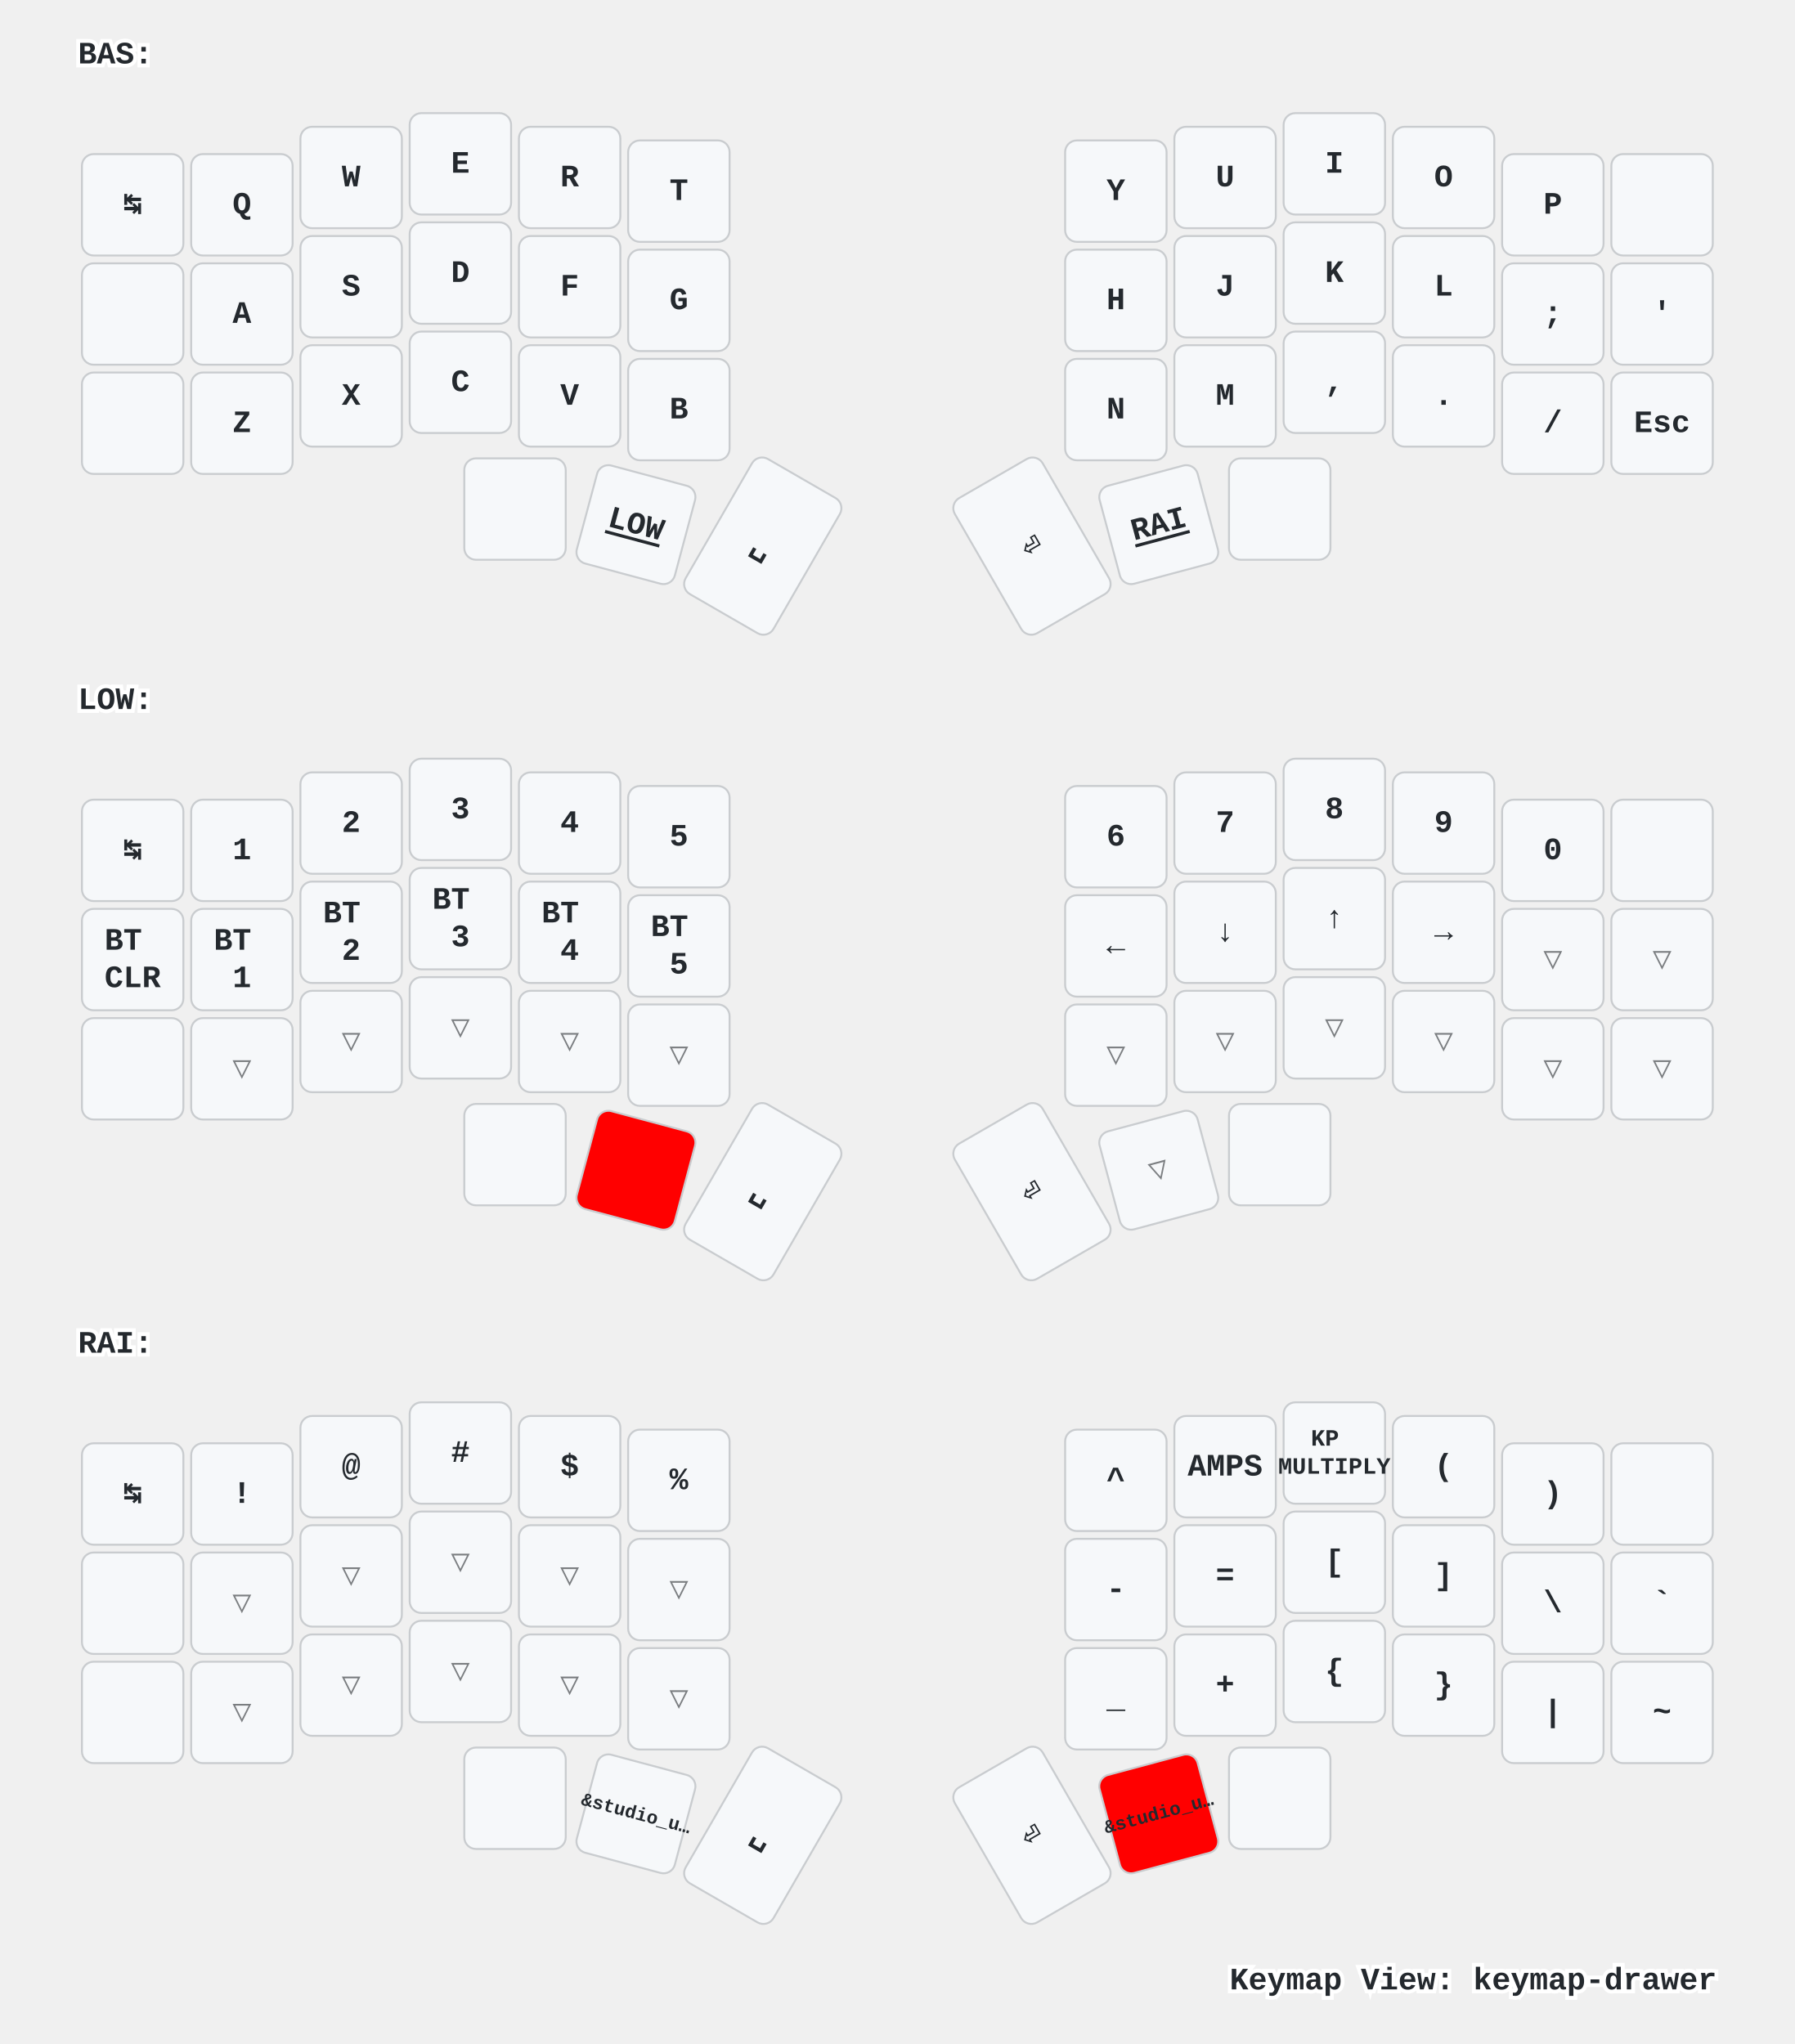
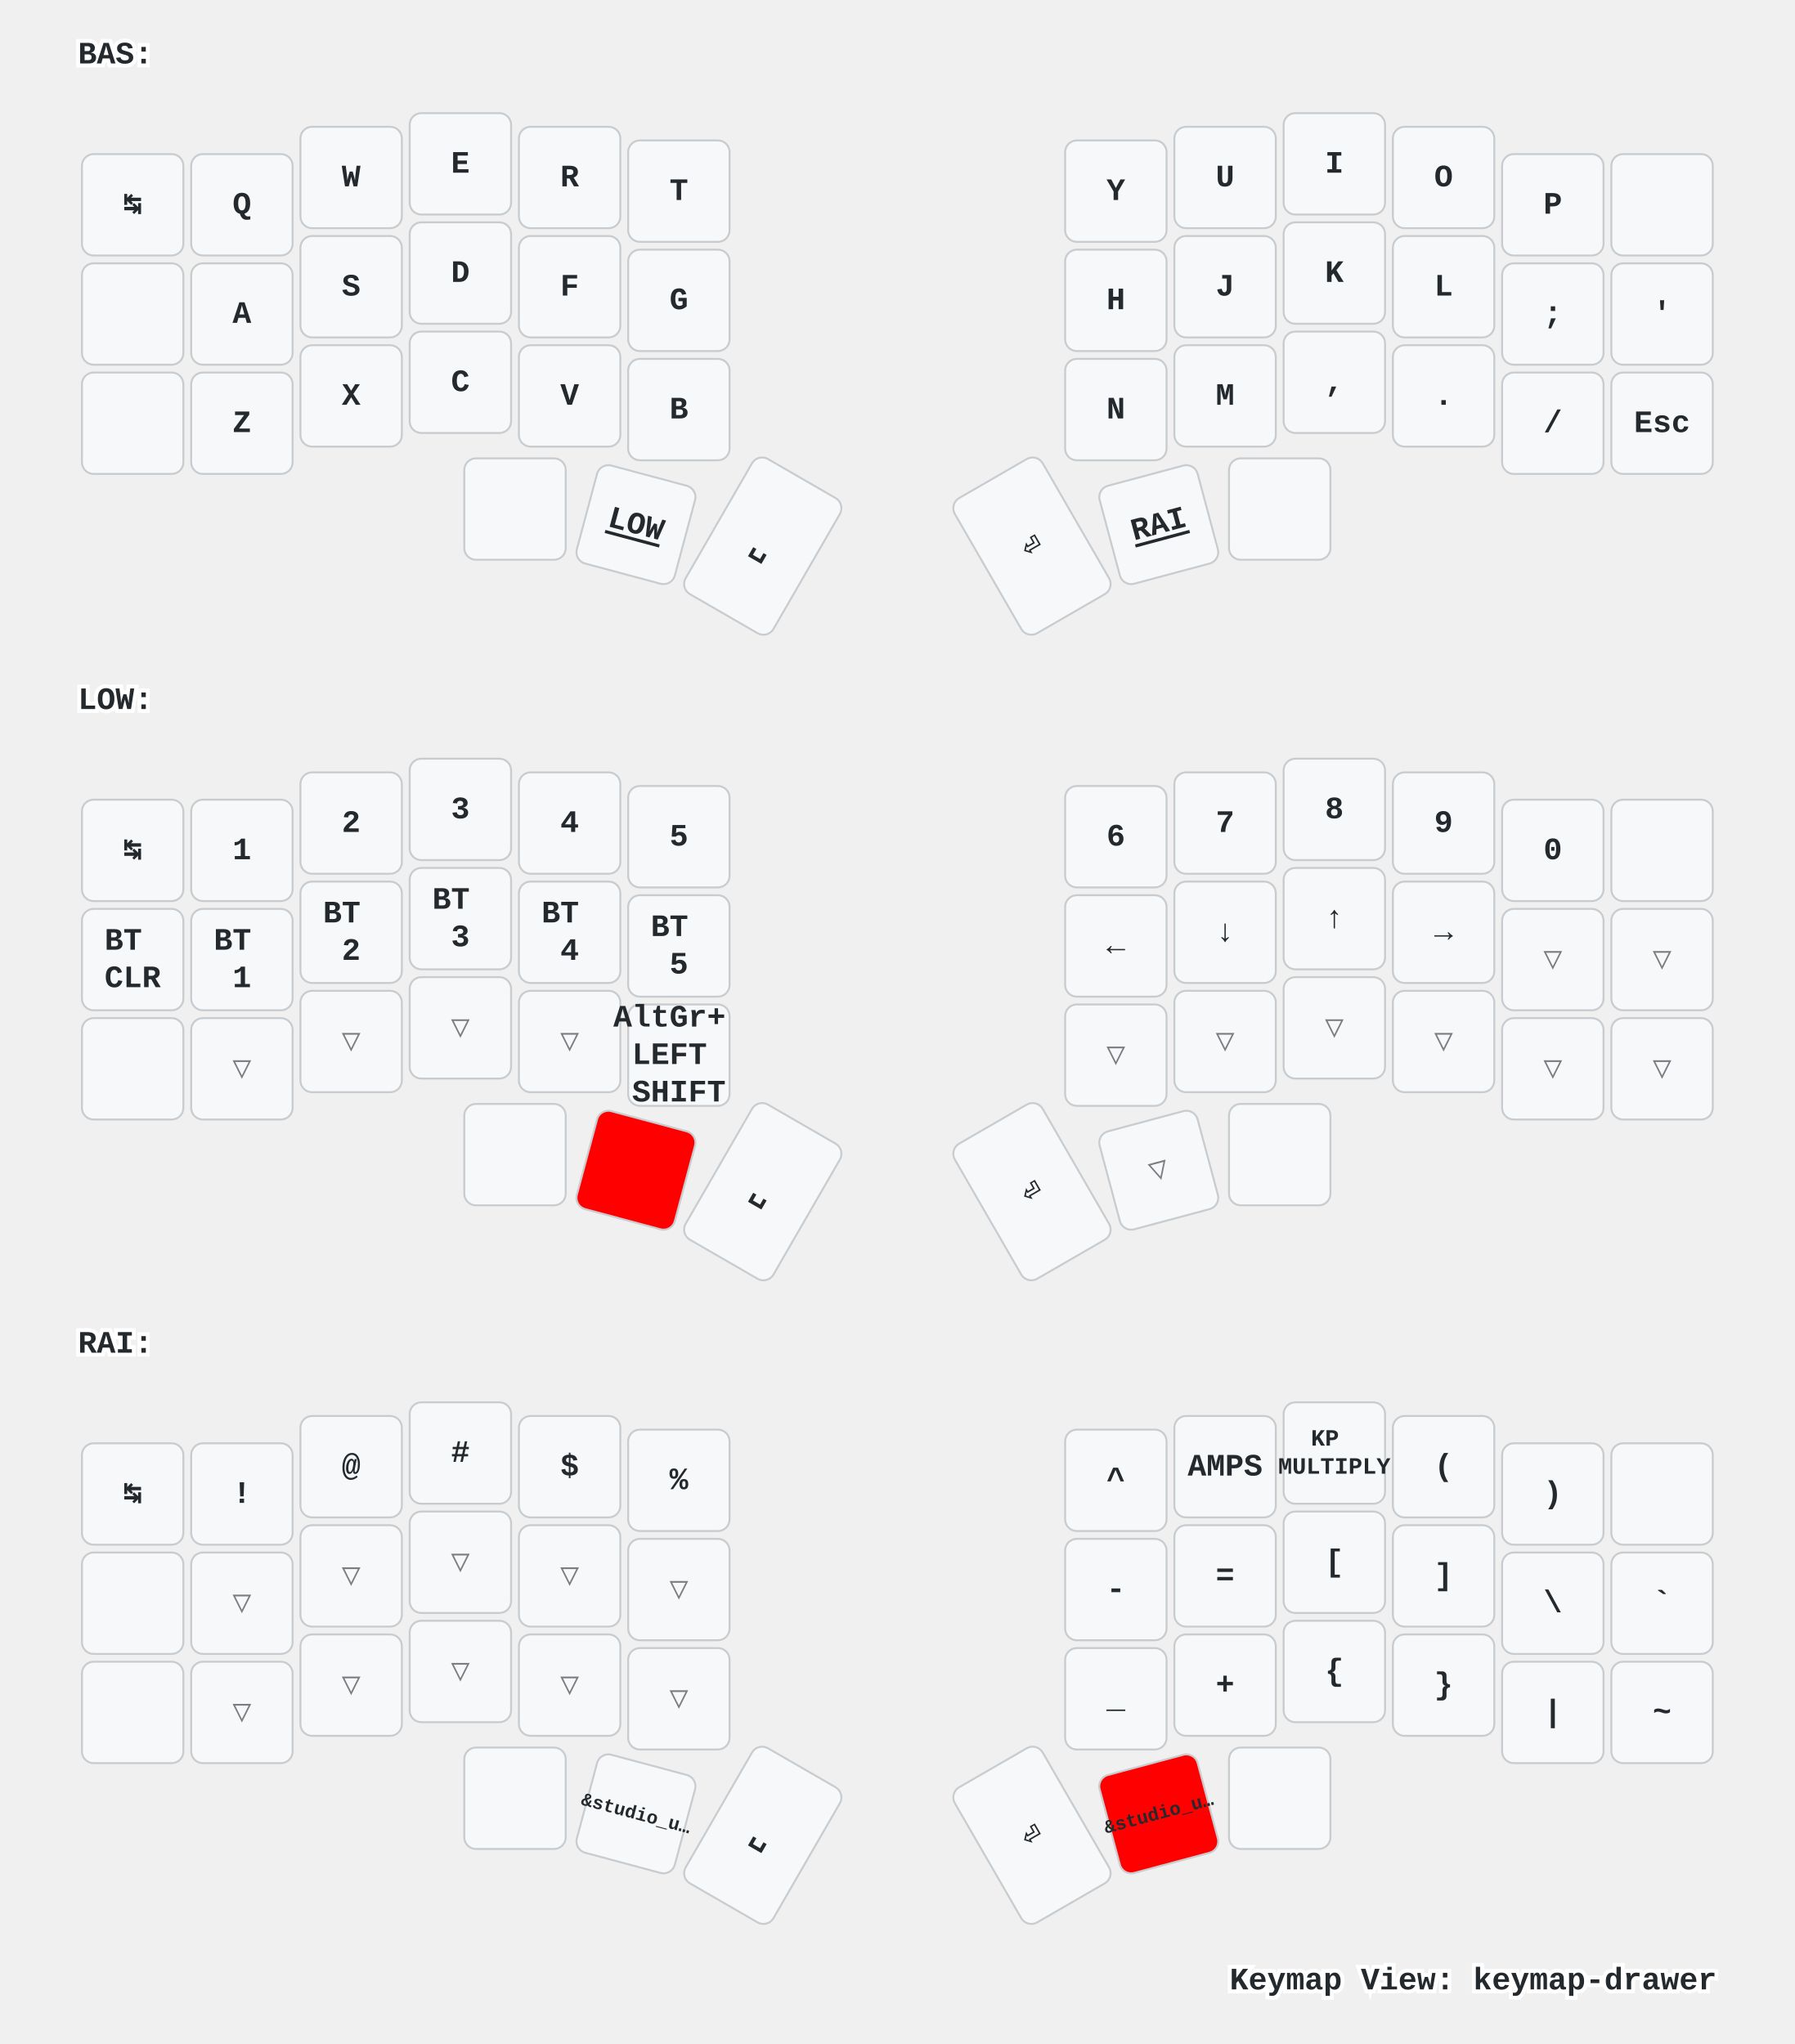
<svg xmlns="http://www.w3.org/2000/svg" xmlns:xlink="http://www.w3.org/1999/xlink" width="920" height="1048" viewBox="0 0 920 1048" class="keymap">
  <defs>/* start glyphs */
<svg id="mdi:apple-keyboard-command">
      <svg id="mdi-apple-keyboard-command" viewBox="0 0 24 24">
        <path d="M6,2A4,4 0 0,1 10,6V8H14V6A4,4 0 0,1 18,2A4,4 0 0,1 22,6A4,4 0 0,1 18,10H16V14H18A4,4 0 0,1 22,18A4,4 0 0,1 18,22A4,4 0 0,1 14,18V16H10V18A4,4 0 0,1 6,22A4,4 0 0,1 2,18A4,4 0 0,1 6,14H8V10H6A4,4 0 0,1 2,6A4,4 0 0,1 6,2M16,18A2,2 0 0,0 18,20A2,2 0 0,0 20,18A2,2 0 0,0 18,16H16V18M14,10H10V14H14V10M6,16A2,2 0 0,0 4,18A2,2 0 0,0 6,20A2,2 0 0,0 8,18V16H6M8,6A2,2 0 0,0 6,4A2,2 0 0,0 4,6A2,2 0 0,0 6,8H8V6M18,8A2,2 0 0,0 20,6A2,2 0 0,0 18,4A2,2 0 0,0 16,6V8H18Z" />
      </svg>
    </svg>
    <svg id="mdi:apple-keyboard-control">
      <svg id="mdi-apple-keyboard-control" viewBox="0 0 24 24">
        <path d="M19.78,11.78L18.36,13.19L12,6.83L5.64,13.19L4.22,11.78L12,4L19.78,11.78Z" />
      </svg>
    </svg>
    <svg id="mdi:apple-keyboard-option">
      <svg id="mdi-apple-keyboard-option" viewBox="0 0 24 24">
        <path d="M3,4H9.11L16.15,18H21V20H14.88L7.84,6H3V4M14,4H21V6H14V4Z" />
      </svg>
    </svg>
    <svg id="mdi:apple-keyboard-shift">
      <svg id="mdi-apple-keyboard-shift" viewBox="0 0 24 24">
        <path d="M15,18V12H17.17L12,6.83L6.83,12H9V18H15M12,4L22,14H17V20H7V14H2L12,4Z" />
      </svg>
    </svg>
    <svg id="mdi:backspace-outline">
      <svg id="mdi-backspace-outline" viewBox="0 0 24 24">
        <path d="M19,15.59L17.59,17L14,13.41L10.41,17L9,15.59L12.59,12L9,8.41L10.41,7L14,10.59L17.59,7L19,8.41L15.41,12L19,15.59M22,3A2,2 0 0,1 24,5V19A2,2 0 0,1 22,21H7C6.31,21 5.77,20.64 5.41,20.11L0,12L5.41,3.88C5.77,3.35 6.31,3 7,3H22M22,5H7L2.28,12L7,19H22V5Z" />
      </svg>
    </svg>
  </defs>/* end glyphs */
<style>/* inherit to force styles through use tags */
svg path {
    fill: inherit;
}

/* font and background color specifications */
svg.keymap {
    font-family: SFMono-Regular,Consolas,Liberation Mono,Menlo,monospace;
    font-size: 14px;
    font-kerning: normal;
    text-rendering: optimizeLegibility;
    fill: #24292e;
}

/* default key styling */
rect.key {
    fill: #f6f8fa;
}

rect.key, rect.combo {
    stroke: #c9cccf;
    stroke-width: 1;
}

/* default key side styling, only used is draw_key_sides is set */
rect.side {
    filter: brightness(90%);
}

/* color accent for combo boxes */
rect.combo, rect.combo-separate {
    fill: #cdf;
}

/* color accent for held keys */
rect.held, rect.combo.held {
    fill: #fdd;
}

/* color accent for ghost (optional) keys */
rect.ghost, rect.combo.ghost {
    stroke-dasharray: 4, 4;
    stroke-width: 2;
}

text {
    text-anchor: middle;
    dominant-baseline: middle;
}

/* styling for layer labels */
text.label {
    font-weight: bold;
    text-anchor: start;
    stroke: white;
    stroke-width: 4;
    paint-order: stroke;
}

/* styling for optional footer */
text.footer {
    text-anchor: end;
    dominant-baseline: auto;
    stroke: white;
    stroke-width: 4;
    paint-order: stroke;
}

/* styling for combo tap, and key non-tap label text */
text.combo, text.hold, text.shifted, text.left, text.right {
    font-size: 11px;
}

text.hold {
    text-anchor: middle;
    dominant-baseline: auto;
}

text.shifted {
    text-anchor: middle;
    dominant-baseline: hanging;
}

text.left {
    text-anchor: start;
}

text.right {
    text-anchor: end;
}

text.layer-activator {
    text-decoration: underline;
}

/* styling for hold/shifted label text in combo box */
text.combo.hold, text.combo.shifted, text.combo.left, text.combo.right {
    font-size: 8px;
}

/* lighter symbol for transparent keys */
text.trans {
    fill: #7b7e81;
}

/* styling for combo dendrons */
path.combo {
    stroke-width: 1;
    stroke: gray;
    fill: none;
}

/* Start Tabler Icons Cleanup */
/* cannot use height/width with glyphs */
.icon-tabler &gt; path {
    fill: inherit;
    stroke: inherit;
    stroke-width: 2;
}
/* hide tabler's default box */
.icon-tabler &gt; path[stroke="none"][fill="none"] {
    visibility: hidden;
}
/* End Tabler Icons Cleanup */

/* For default sytles, see https://github.com/caksoylar/keymap-drawer/blob/main/keymap_drawer/config.py#L85 */

svg.keymap {
  font-family: Ubuntu Mono, Inconsolata, Consolas, Liberation Mono, Menlo, monospace;
  font-size: 16px;
  font-weight: bold;
  text-rendering: optimizeLegibility;
}

/* Color accent for held keys
red = #f00
green = #0f0
blue = #00f
yellow = #ff0
cyan = #0ff
magenta = #f0f
white = #fff
black = #000
grey = #888
light grey = #ccc
#ffc
*/
rect.held, rect.combo.held {
    fill: #f00;
}

/* Technique borrowed and extended from https://github.com/englmaxi/zmk-config/blob/master/keymap-drawer/config.yaml */
.sym_sub_text.tap {
  translate: -5px 2px;
  font-size: 20px;
}
.sym_sub_text.shifted {
  translate: 10px 13px;
  font-size: 10px;
  opacity: 1.0;
}
.combo.sym_sub_text.tap {
  translate: -1px 1px;
}
.combo.sym_sub_text.shifted {
  translate: 7px 5px;
  font-size: 10px;
  opacity: 1.0;
}

/* Toggle */
.toggle.shifted {
  translate: -10px 12px;
}

.toggle.hold {
  translate: 13px -23px;
}

/* Variant for tap-dances */
.tap_dance.tap {
  translate: -7px 0px;
  font-size: 12px;
}
.tap_dance.shifted {
  translate: 7px 17px;
  font-size: 12px;
  opacity: 1.0;
}

/* Variant for symbol next to symbol */
.sym_by_sym.tap {
  translate: -6px 0px;
}
.sym_by_sym.shifted {
  translate: 10px 12px;
  opacity: 1.0;
}

.combo.sym_by_sym.tap {
  translate: -35px 0px;
}
.combo.sym_by_sym.shifted {
  translate: 35px 20px;
  opacity: 1.0;
}

.combo.sym_by_sym.hold {
  visibility: hidden;
}

/* hide hold box for combo sym_by_sym */
.combo.sym_by_sym.hold &gt; path[stroke="none"][fill="none"] {
  visibility: hidden;
}
</style>
  <g transform="translate(40, 0)" class="layer-BAS">
    <text x="0" y="28" class="label" id="BAS">BAS:</text>
    <g transform="translate(0, 56)">
      <g transform="translate(28, 49)" class="key keypos-0">
        <rect rx="6" ry="6" x="-26" y="-26" width="52" height="52" class="key" />
        <text x="0" y="0" class="key tap">↹</text>
      </g>
      <g transform="translate(84, 49)" class="key keypos-1">
        <rect rx="6" ry="6" x="-26" y="-26" width="52" height="52" class="key" />
        <text x="0" y="0" class="key tap">Q</text>
      </g>
      <g transform="translate(140, 35)" class="key keypos-2">
        <rect rx="6" ry="6" x="-26" y="-26" width="52" height="52" class="key" />
        <text x="0" y="0" class="key tap">W</text>
      </g>
      <g transform="translate(196, 28)" class="key keypos-3">
        <rect rx="6" ry="6" x="-26" y="-26" width="52" height="52" class="key" />
        <text x="0" y="0" class="key tap">E</text>
      </g>
      <g transform="translate(252, 35)" class="key keypos-4">
        <rect rx="6" ry="6" x="-26" y="-26" width="52" height="52" class="key" />
        <text x="0" y="0" class="key tap">R</text>
      </g>
      <g transform="translate(308, 42)" class="key keypos-5">
        <rect rx="6" ry="6" x="-26" y="-26" width="52" height="52" class="key" />
        <text x="0" y="0" class="key tap">T</text>
      </g>
      <g transform="translate(532, 42)" class="key keypos-6">
        <rect rx="6" ry="6" x="-26" y="-26" width="52" height="52" class="key" />
        <text x="0" y="0" class="key tap">Y</text>
      </g>
      <g transform="translate(588, 35)" class="key keypos-7">
        <rect rx="6" ry="6" x="-26" y="-26" width="52" height="52" class="key" />
        <text x="0" y="0" class="key tap">U</text>
      </g>
      <g transform="translate(644, 28)" class="key keypos-8">
        <rect rx="6" ry="6" x="-26" y="-26" width="52" height="52" class="key" />
        <text x="0" y="0" class="key tap">I</text>
      </g>
      <g transform="translate(700, 35)" class="key keypos-9">
        <rect rx="6" ry="6" x="-26" y="-26" width="52" height="52" class="key" />
        <text x="0" y="0" class="key tap">O</text>
      </g>
      <g transform="translate(756, 49)" class="key keypos-10">
        <rect rx="6" ry="6" x="-26" y="-26" width="52" height="52" class="key" />
        <text x="0" y="0" class="key tap">P</text>
      </g>
      <g transform="translate(812, 49)" class="key keypos-11">
        <rect rx="6" ry="6" x="-26" y="-26" width="52" height="52" class="key" />
        <use href="#mdi:backspace-outline" xlink:href="#mdi:backspace-outline" x="-9" y="-9" height="18" width="18.0" class="key tap glyph mdi:backspace-outline" />
      </g>
      <g transform="translate(28, 105)" class="key keypos-12">
        <rect rx="6" ry="6" x="-26" y="-26" width="52" height="52" class="key" />
        <use href="#mdi:apple-keyboard-control" xlink:href="#mdi:apple-keyboard-control" x="-9" y="-9" height="18" width="18.0" class="key tap glyph mdi:apple-keyboard-control" />
      </g>
      <g transform="translate(84, 105)" class="key keypos-13">
        <rect rx="6" ry="6" x="-26" y="-26" width="52" height="52" class="key" />
        <text x="0" y="0" class="key tap">A</text>
      </g>
      <g transform="translate(140, 91)" class="key keypos-14">
        <rect rx="6" ry="6" x="-26" y="-26" width="52" height="52" class="key" />
        <text x="0" y="0" class="key tap">S</text>
      </g>
      <g transform="translate(196, 84)" class="key keypos-15">
        <rect rx="6" ry="6" x="-26" y="-26" width="52" height="52" class="key" />
        <text x="0" y="0" class="key tap">D</text>
      </g>
      <g transform="translate(252, 91)" class="key keypos-16">
        <rect rx="6" ry="6" x="-26" y="-26" width="52" height="52" class="key" />
        <text x="0" y="0" class="key tap">F</text>
      </g>
      <g transform="translate(308, 98)" class="key keypos-17">
        <rect rx="6" ry="6" x="-26" y="-26" width="52" height="52" class="key" />
        <text x="0" y="0" class="key tap">G</text>
      </g>
      <g transform="translate(532, 98)" class="key keypos-18">
        <rect rx="6" ry="6" x="-26" y="-26" width="52" height="52" class="key" />
        <text x="0" y="0" class="key tap">H</text>
      </g>
      <g transform="translate(588, 91)" class="key keypos-19">
        <rect rx="6" ry="6" x="-26" y="-26" width="52" height="52" class="key" />
        <text x="0" y="0" class="key tap">J</text>
      </g>
      <g transform="translate(644, 84)" class="key keypos-20">
        <rect rx="6" ry="6" x="-26" y="-26" width="52" height="52" class="key" />
        <text x="0" y="0" class="key tap">K</text>
      </g>
      <g transform="translate(700, 91)" class="key keypos-21">
        <rect rx="6" ry="6" x="-26" y="-26" width="52" height="52" class="key" />
        <text x="0" y="0" class="key tap">L</text>
      </g>
      <g transform="translate(756, 105)" class="key keypos-22">
        <rect rx="6" ry="6" x="-26" y="-26" width="52" height="52" class="key" />
        <text x="0" y="0" class="key tap">;</text>
      </g>
      <g transform="translate(812, 105)" class="key keypos-23">
        <rect rx="6" ry="6" x="-26" y="-26" width="52" height="52" class="key" />
        <text x="0" y="0" class="key tap">'</text>
      </g>
      <g transform="translate(28, 161)" class="key keypos-24">
        <rect rx="6" ry="6" x="-26" y="-26" width="52" height="52" class="key" />
        <use href="#mdi:apple-keyboard-shift" xlink:href="#mdi:apple-keyboard-shift" x="-9" y="-9" height="18" width="18.0" class="key tap glyph mdi:apple-keyboard-shift" />
      </g>
      <g transform="translate(84, 161)" class="key keypos-25">
        <rect rx="6" ry="6" x="-26" y="-26" width="52" height="52" class="key" />
        <text x="0" y="0" class="key tap">Z</text>
      </g>
      <g transform="translate(140, 147)" class="key keypos-26">
        <rect rx="6" ry="6" x="-26" y="-26" width="52" height="52" class="key" />
        <text x="0" y="0" class="key tap">X</text>
      </g>
      <g transform="translate(196, 140)" class="key keypos-27">
        <rect rx="6" ry="6" x="-26" y="-26" width="52" height="52" class="key" />
        <text x="0" y="0" class="key tap">C</text>
      </g>
      <g transform="translate(252, 147)" class="key keypos-28">
        <rect rx="6" ry="6" x="-26" y="-26" width="52" height="52" class="key" />
        <text x="0" y="0" class="key tap">V</text>
      </g>
      <g transform="translate(308, 154)" class="key keypos-29">
        <rect rx="6" ry="6" x="-26" y="-26" width="52" height="52" class="key" />
        <text x="0" y="0" class="key tap">B</text>
      </g>
      <g transform="translate(532, 154)" class="key keypos-30">
        <rect rx="6" ry="6" x="-26" y="-26" width="52" height="52" class="key" />
        <text x="0" y="0" class="key tap">N</text>
      </g>
      <g transform="translate(588, 147)" class="key keypos-31">
        <rect rx="6" ry="6" x="-26" y="-26" width="52" height="52" class="key" />
        <text x="0" y="0" class="key tap">M</text>
      </g>
      <g transform="translate(644, 140)" class="key keypos-32">
        <rect rx="6" ry="6" x="-26" y="-26" width="52" height="52" class="key" />
        <text x="0" y="0" class="key tap">,</text>
      </g>
      <g transform="translate(700, 147)" class="key keypos-33">
        <rect rx="6" ry="6" x="-26" y="-26" width="52" height="52" class="key" />
        <text x="0" y="0" class="key tap">.</text>
      </g>
      <g transform="translate(756, 161)" class="key keypos-34">
        <rect rx="6" ry="6" x="-26" y="-26" width="52" height="52" class="key" />
        <text x="0" y="0" class="key tap">/</text>
      </g>
      <g transform="translate(812, 161)" class="key keypos-35">
        <rect rx="6" ry="6" x="-26" y="-26" width="52" height="52" class="key" />
        <text x="0" y="0" class="key tap">Esc</text>
      </g>
      <g transform="translate(224, 205)" class="key keypos-36">
        <rect rx="6" ry="6" x="-26" y="-26" width="52" height="52" class="key" />
        <use href="#mdi:apple-keyboard-command" xlink:href="#mdi:apple-keyboard-command" x="-9" y="-9" height="18" width="18.0" class="key tap glyph mdi:apple-keyboard-command" />
      </g>
      <g transform="translate(286, 213) rotate(15.0)" class="key keypos-37">
        <rect rx="6" ry="6" x="-26" y="-26" width="52" height="52" class="key" />
        <a href="#LOW">
          <text x="0" y="0" class="key tap layer-activator">LOW</text>
        </a>
      </g>
      <g transform="translate(351, 224) rotate(30.0)" class="key keypos-38">
        <rect rx="6" ry="6" x="-26" y="-40" width="52" height="80" class="key" />
        <text x="0" y="0" class="key tap">␣</text>
      </g>
      <g transform="translate(489, 224) rotate(-30.0)" class="key keypos-39">
        <rect rx="6" ry="6" x="-26" y="-40" width="52" height="80" class="key" />
        <text x="0" y="0" class="key tap">⏎</text>
      </g>
      <g transform="translate(554, 213) rotate(-15.0)" class="key keypos-40">
        <rect rx="6" ry="6" x="-26" y="-26" width="52" height="52" class="key" />
        <a href="#RAI">
          <text x="0" y="0" class="key tap layer-activator">RAI</text>
        </a>
      </g>
      <g transform="translate(616, 205)" class="key keypos-41">
        <rect rx="6" ry="6" x="-26" y="-26" width="52" height="52" class="key" />
        <use href="#mdi:apple-keyboard-option" xlink:href="#mdi:apple-keyboard-option" x="-9" y="-9" height="18" width="18.0" class="key tap glyph mdi:apple-keyboard-option" />
      </g>
    </g>
  </g>
  <g transform="translate(40, 331)" class="layer-LOW">
    <text x="0" y="28" class="label" id="LOW">LOW:</text>
    <g transform="translate(0, 56)">
      <g transform="translate(28, 49)" class="key keypos-0">
        <rect rx="6" ry="6" x="-26" y="-26" width="52" height="52" class="key" />
        <text x="0" y="0" class="key tap">↹</text>
      </g>
      <g transform="translate(84, 49)" class="key keypos-1">
        <rect rx="6" ry="6" x="-26" y="-26" width="52" height="52" class="key" />
        <text x="0" y="0" class="key tap">1</text>
      </g>
      <g transform="translate(140, 35)" class="key keypos-2">
        <rect rx="6" ry="6" x="-26" y="-26" width="52" height="52" class="key" />
        <text x="0" y="0" class="key tap">2</text>
      </g>
      <g transform="translate(196, 28)" class="key keypos-3">
        <rect rx="6" ry="6" x="-26" y="-26" width="52" height="52" class="key" />
        <text x="0" y="0" class="key tap">3</text>
      </g>
      <g transform="translate(252, 35)" class="key keypos-4">
        <rect rx="6" ry="6" x="-26" y="-26" width="52" height="52" class="key" />
        <text x="0" y="0" class="key tap">4</text>
      </g>
      <g transform="translate(308, 42)" class="key keypos-5">
        <rect rx="6" ry="6" x="-26" y="-26" width="52" height="52" class="key" />
        <text x="0" y="0" class="key tap">5</text>
      </g>
      <g transform="translate(532, 42)" class="key keypos-6">
        <rect rx="6" ry="6" x="-26" y="-26" width="52" height="52" class="key" />
        <text x="0" y="0" class="key tap">6</text>
      </g>
      <g transform="translate(588, 35)" class="key keypos-7">
        <rect rx="6" ry="6" x="-26" y="-26" width="52" height="52" class="key" />
        <text x="0" y="0" class="key tap">7</text>
      </g>
      <g transform="translate(644, 28)" class="key keypos-8">
        <rect rx="6" ry="6" x="-26" y="-26" width="52" height="52" class="key" />
        <text x="0" y="0" class="key tap">8</text>
      </g>
      <g transform="translate(700, 35)" class="key keypos-9">
        <rect rx="6" ry="6" x="-26" y="-26" width="52" height="52" class="key" />
        <text x="0" y="0" class="key tap">9</text>
      </g>
      <g transform="translate(756, 49)" class="key keypos-10">
        <rect rx="6" ry="6" x="-26" y="-26" width="52" height="52" class="key" />
        <text x="0" y="0" class="key tap">0</text>
      </g>
      <g transform="translate(812, 49)" class="key keypos-11">
        <rect rx="6" ry="6" x="-26" y="-26" width="52" height="52" class="key" />
        <use href="#mdi:backspace-outline" xlink:href="#mdi:backspace-outline" x="-9" y="-9" height="18" width="18.0" class="key tap glyph mdi:backspace-outline" />
      </g>
      <g transform="translate(28, 105)" class="key keypos-12">
        <rect rx="6" ry="6" x="-26" y="-26" width="52" height="52" class="key" />
        <text x="0" y="0" class="key tap">
          <tspan x="0" dy="-0.6em">BT</tspan>
          <tspan x="0" dy="1.2em">CLR</tspan>
        </text>
      </g>
      <g transform="translate(84, 105)" class="key keypos-13">
        <rect rx="6" ry="6" x="-26" y="-26" width="52" height="52" class="key" />
        <text x="0" y="0" class="key tap">
          <tspan x="0" dy="-0.6em">BT</tspan>
          <tspan x="0" dy="1.2em">1</tspan>
        </text>
      </g>
      <g transform="translate(140, 91)" class="key keypos-14">
        <rect rx="6" ry="6" x="-26" y="-26" width="52" height="52" class="key" />
        <text x="0" y="0" class="key tap">
          <tspan x="0" dy="-0.6em">BT</tspan>
          <tspan x="0" dy="1.2em">2</tspan>
        </text>
      </g>
      <g transform="translate(196, 84)" class="key keypos-15">
        <rect rx="6" ry="6" x="-26" y="-26" width="52" height="52" class="key" />
        <text x="0" y="0" class="key tap">
          <tspan x="0" dy="-0.6em">BT</tspan>
          <tspan x="0" dy="1.2em">3</tspan>
        </text>
      </g>
      <g transform="translate(252, 91)" class="key keypos-16">
        <rect rx="6" ry="6" x="-26" y="-26" width="52" height="52" class="key" />
        <text x="0" y="0" class="key tap">
          <tspan x="0" dy="-0.6em">BT</tspan>
          <tspan x="0" dy="1.2em">4</tspan>
        </text>
      </g>
      <g transform="translate(308, 98)" class="key keypos-17">
        <rect rx="6" ry="6" x="-26" y="-26" width="52" height="52" class="key" />
        <text x="0" y="0" class="key tap">
          <tspan x="0" dy="-0.6em">BT</tspan>
          <tspan x="0" dy="1.2em">5</tspan>
        </text>
      </g>
      <g transform="translate(532, 98)" class="key keypos-18">
        <rect rx="6" ry="6" x="-26" y="-26" width="52" height="52" class="key" />
        <text x="0" y="0" class="key tap">←</text>
      </g>
      <g transform="translate(588, 91)" class="key keypos-19">
        <rect rx="6" ry="6" x="-26" y="-26" width="52" height="52" class="key" />
        <text x="0" y="0" class="key tap">↓</text>
      </g>
      <g transform="translate(644, 84)" class="key keypos-20">
        <rect rx="6" ry="6" x="-26" y="-26" width="52" height="52" class="key" />
        <text x="0" y="0" class="key tap">↑</text>
      </g>
      <g transform="translate(700, 91)" class="key keypos-21">
        <rect rx="6" ry="6" x="-26" y="-26" width="52" height="52" class="key" />
        <text x="0" y="0" class="key tap">→</text>
      </g>
      <g transform="translate(756, 105)" class="key trans keypos-22">
        <rect rx="6" ry="6" x="-26" y="-26" width="52" height="52" class="key trans" />
        <text x="0" y="0" class="key trans tap">▽</text>
      </g>
      <g transform="translate(812, 105)" class="key trans keypos-23">
        <rect rx="6" ry="6" x="-26" y="-26" width="52" height="52" class="key trans" />
        <text x="0" y="0" class="key trans tap">▽</text>
      </g>
      <g transform="translate(28, 161)" class="key keypos-24">
        <rect rx="6" ry="6" x="-26" y="-26" width="52" height="52" class="key" />
        <use href="#mdi:apple-keyboard-shift" xlink:href="#mdi:apple-keyboard-shift" x="-9" y="-9" height="18" width="18.0" class="key tap glyph mdi:apple-keyboard-shift" />
      </g>
      <g transform="translate(84, 161)" class="key trans keypos-25">
        <rect rx="6" ry="6" x="-26" y="-26" width="52" height="52" class="key trans" />
        <text x="0" y="0" class="key trans tap">▽</text>
      </g>
      <g transform="translate(140, 147)" class="key trans keypos-26">
        <rect rx="6" ry="6" x="-26" y="-26" width="52" height="52" class="key trans" />
        <text x="0" y="0" class="key trans tap">▽</text>
      </g>
      <g transform="translate(196, 140)" class="key trans keypos-27">
        <rect rx="6" ry="6" x="-26" y="-26" width="52" height="52" class="key trans" />
        <text x="0" y="0" class="key trans tap">▽</text>
      </g>
      <g transform="translate(252, 147)" class="key trans keypos-28">
        <rect rx="6" ry="6" x="-26" y="-26" width="52" height="52" class="key trans" />
        <text x="0" y="0" class="key trans tap">▽</text>
      </g>
-       <g transform="translate(308, 154)" class="key trans keypos-29">
-         <rect rx="6" ry="6" x="-26" y="-26" width="52" height="52" class="key trans" />
-         <text x="0" y="0" class="key trans tap">▽</text>
+       <g transform="translate(308, 154)" class="key keypos-29">
+         <rect rx="6" ry="6" x="-26" y="-26" width="52" height="52" class="key" />
+         <text x="0" y="0" class="key tap">
+           <tspan x="0" dy="-1.2em">AltGr+</tspan>
+           <tspan x="0" dy="1.2em">LEFT</tspan>
+           <tspan x="0" dy="1.2em">SHIFT</tspan>
+         </text>
      </g>
      <g transform="translate(532, 154)" class="key trans keypos-30">
        <rect rx="6" ry="6" x="-26" y="-26" width="52" height="52" class="key trans" />
        <text x="0" y="0" class="key trans tap">▽</text>
      </g>
      <g transform="translate(588, 147)" class="key trans keypos-31">
        <rect rx="6" ry="6" x="-26" y="-26" width="52" height="52" class="key trans" />
        <text x="0" y="0" class="key trans tap">▽</text>
      </g>
      <g transform="translate(644, 140)" class="key trans keypos-32">
        <rect rx="6" ry="6" x="-26" y="-26" width="52" height="52" class="key trans" />
        <text x="0" y="0" class="key trans tap">▽</text>
      </g>
      <g transform="translate(700, 147)" class="key trans keypos-33">
        <rect rx="6" ry="6" x="-26" y="-26" width="52" height="52" class="key trans" />
        <text x="0" y="0" class="key trans tap">▽</text>
      </g>
      <g transform="translate(756, 161)" class="key trans keypos-34">
        <rect rx="6" ry="6" x="-26" y="-26" width="52" height="52" class="key trans" />
        <text x="0" y="0" class="key trans tap">▽</text>
      </g>
      <g transform="translate(812, 161)" class="key trans keypos-35">
        <rect rx="6" ry="6" x="-26" y="-26" width="52" height="52" class="key trans" />
        <text x="0" y="0" class="key trans tap">▽</text>
      </g>
      <g transform="translate(224, 205)" class="key keypos-36">
        <rect rx="6" ry="6" x="-26" y="-26" width="52" height="52" class="key" />
        <use href="#mdi:apple-keyboard-command" xlink:href="#mdi:apple-keyboard-command" x="-9" y="-9" height="18" width="18.0" class="key tap glyph mdi:apple-keyboard-command" />
      </g>
      <g transform="translate(286, 213) rotate(15.0)" class="key held keypos-37">
        <rect rx="6" ry="6" x="-26" y="-26" width="52" height="52" class="key held" />
      </g>
      <g transform="translate(351, 224) rotate(30.0)" class="key keypos-38">
        <rect rx="6" ry="6" x="-26" y="-40" width="52" height="80" class="key" />
        <text x="0" y="0" class="key tap">␣</text>
      </g>
      <g transform="translate(489, 224) rotate(-30.0)" class="key keypos-39">
        <rect rx="6" ry="6" x="-26" y="-40" width="52" height="80" class="key" />
        <text x="0" y="0" class="key tap">⏎</text>
      </g>
      <g transform="translate(554, 213) rotate(-15.0)" class="key trans keypos-40">
        <rect rx="6" ry="6" x="-26" y="-26" width="52" height="52" class="key trans" />
        <text x="0" y="0" class="key trans tap">▽</text>
      </g>
      <g transform="translate(616, 205)" class="key keypos-41">
        <rect rx="6" ry="6" x="-26" y="-26" width="52" height="52" class="key" />
        <use href="#mdi:apple-keyboard-option" xlink:href="#mdi:apple-keyboard-option" x="-9" y="-9" height="18" width="18.0" class="key tap glyph mdi:apple-keyboard-option" />
      </g>
    </g>
  </g>
  <g transform="translate(40, 661)" class="layer-RAI">
    <text x="0" y="28" class="label" id="RAI">RAI:</text>
    <g transform="translate(0, 56)">
      <g transform="translate(28, 49)" class="key keypos-0">
        <rect rx="6" ry="6" x="-26" y="-26" width="52" height="52" class="key" />
        <text x="0" y="0" class="key tap">↹</text>
      </g>
      <g transform="translate(84, 49)" class="key keypos-1">
        <rect rx="6" ry="6" x="-26" y="-26" width="52" height="52" class="key" />
        <text x="0" y="0" class="key tap">!</text>
      </g>
      <g transform="translate(140, 35)" class="key keypos-2">
        <rect rx="6" ry="6" x="-26" y="-26" width="52" height="52" class="key" />
        <text x="0" y="0" class="key tap">@</text>
      </g>
      <g transform="translate(196, 28)" class="key keypos-3">
        <rect rx="6" ry="6" x="-26" y="-26" width="52" height="52" class="key" />
        <text x="0" y="0" class="key tap">#</text>
      </g>
      <g transform="translate(252, 35)" class="key keypos-4">
        <rect rx="6" ry="6" x="-26" y="-26" width="52" height="52" class="key" />
        <text x="0" y="0" class="key tap">$</text>
      </g>
      <g transform="translate(308, 42)" class="key keypos-5">
        <rect rx="6" ry="6" x="-26" y="-26" width="52" height="52" class="key" />
        <text x="0" y="0" class="key tap">%</text>
      </g>
      <g transform="translate(532, 42)" class="key keypos-6">
        <rect rx="6" ry="6" x="-26" y="-26" width="52" height="52" class="key" />
        <text x="0" y="0" class="key tap">^</text>
      </g>
      <g transform="translate(588, 35)" class="key keypos-7">
        <rect rx="6" ry="6" x="-26" y="-26" width="52" height="52" class="key" />
        <text x="0" y="0" class="key tap">AMPS</text>
      </g>
      <g transform="translate(644, 28)" class="key keypos-8">
        <rect rx="6" ry="6" x="-26" y="-26" width="52" height="52" class="key" />
        <text x="0" y="0" class="key tap">
          <tspan x="0" dy="-0.6em" style="font-size: 75%">KP</tspan>
          <tspan x="0" dy="1.2em" style="font-size: 75%">MULTIPLY</tspan>
        </text>
      </g>
      <g transform="translate(700, 35)" class="key keypos-9">
        <rect rx="6" ry="6" x="-26" y="-26" width="52" height="52" class="key" />
        <text x="0" y="0" class="key tap">(</text>
      </g>
      <g transform="translate(756, 49)" class="key keypos-10">
        <rect rx="6" ry="6" x="-26" y="-26" width="52" height="52" class="key" />
        <text x="0" y="0" class="key tap">)</text>
      </g>
      <g transform="translate(812, 49)" class="key keypos-11">
        <rect rx="6" ry="6" x="-26" y="-26" width="52" height="52" class="key" />
        <use href="#mdi:backspace-outline" xlink:href="#mdi:backspace-outline" x="-9" y="-9" height="18" width="18.0" class="key tap glyph mdi:backspace-outline" />
      </g>
      <g transform="translate(28, 105)" class="key keypos-12">
        <rect rx="6" ry="6" x="-26" y="-26" width="52" height="52" class="key" />
        <use href="#mdi:apple-keyboard-control" xlink:href="#mdi:apple-keyboard-control" x="-9" y="-9" height="18" width="18.0" class="key tap glyph mdi:apple-keyboard-control" />
      </g>
      <g transform="translate(84, 105)" class="key trans keypos-13">
        <rect rx="6" ry="6" x="-26" y="-26" width="52" height="52" class="key trans" />
        <text x="0" y="0" class="key trans tap">▽</text>
      </g>
      <g transform="translate(140, 91)" class="key trans keypos-14">
        <rect rx="6" ry="6" x="-26" y="-26" width="52" height="52" class="key trans" />
        <text x="0" y="0" class="key trans tap">▽</text>
      </g>
      <g transform="translate(196, 84)" class="key trans keypos-15">
        <rect rx="6" ry="6" x="-26" y="-26" width="52" height="52" class="key trans" />
        <text x="0" y="0" class="key trans tap">▽</text>
      </g>
      <g transform="translate(252, 91)" class="key trans keypos-16">
        <rect rx="6" ry="6" x="-26" y="-26" width="52" height="52" class="key trans" />
        <text x="0" y="0" class="key trans tap">▽</text>
      </g>
      <g transform="translate(308, 98)" class="key trans keypos-17">
        <rect rx="6" ry="6" x="-26" y="-26" width="52" height="52" class="key trans" />
        <text x="0" y="0" class="key trans tap">▽</text>
      </g>
      <g transform="translate(532, 98)" class="key keypos-18">
        <rect rx="6" ry="6" x="-26" y="-26" width="52" height="52" class="key" />
        <text x="0" y="0" class="key tap">-</text>
      </g>
      <g transform="translate(588, 91)" class="key keypos-19">
        <rect rx="6" ry="6" x="-26" y="-26" width="52" height="52" class="key" />
        <text x="0" y="0" class="key tap">=</text>
      </g>
      <g transform="translate(644, 84)" class="key keypos-20">
        <rect rx="6" ry="6" x="-26" y="-26" width="52" height="52" class="key" />
        <text x="0" y="0" class="key tap">[</text>
      </g>
      <g transform="translate(700, 91)" class="key keypos-21">
        <rect rx="6" ry="6" x="-26" y="-26" width="52" height="52" class="key" />
        <text x="0" y="0" class="key tap">]</text>
      </g>
      <g transform="translate(756, 105)" class="key keypos-22">
        <rect rx="6" ry="6" x="-26" y="-26" width="52" height="52" class="key" />
        <text x="0" y="0" class="key tap">\</text>
      </g>
      <g transform="translate(812, 105)" class="key keypos-23">
        <rect rx="6" ry="6" x="-26" y="-26" width="52" height="52" class="key" />
        <text x="0" y="0" class="key tap">`</text>
      </g>
      <g transform="translate(28, 161)" class="key keypos-24">
        <rect rx="6" ry="6" x="-26" y="-26" width="52" height="52" class="key" />
        <use href="#mdi:apple-keyboard-shift" xlink:href="#mdi:apple-keyboard-shift" x="-9" y="-9" height="18" width="18.0" class="key tap glyph mdi:apple-keyboard-shift" />
      </g>
      <g transform="translate(84, 161)" class="key trans keypos-25">
        <rect rx="6" ry="6" x="-26" y="-26" width="52" height="52" class="key trans" />
        <text x="0" y="0" class="key trans tap">▽</text>
      </g>
      <g transform="translate(140, 147)" class="key trans keypos-26">
        <rect rx="6" ry="6" x="-26" y="-26" width="52" height="52" class="key trans" />
        <text x="0" y="0" class="key trans tap">▽</text>
      </g>
      <g transform="translate(196, 140)" class="key trans keypos-27">
        <rect rx="6" ry="6" x="-26" y="-26" width="52" height="52" class="key trans" />
        <text x="0" y="0" class="key trans tap">▽</text>
      </g>
      <g transform="translate(252, 147)" class="key trans keypos-28">
        <rect rx="6" ry="6" x="-26" y="-26" width="52" height="52" class="key trans" />
        <text x="0" y="0" class="key trans tap">▽</text>
      </g>
      <g transform="translate(308, 154)" class="key trans keypos-29">
        <rect rx="6" ry="6" x="-26" y="-26" width="52" height="52" class="key trans" />
        <text x="0" y="0" class="key trans tap">▽</text>
      </g>
      <g transform="translate(532, 154)" class="key keypos-30">
        <rect rx="6" ry="6" x="-26" y="-26" width="52" height="52" class="key" />
        <text x="0" y="0" class="key tap">_</text>
      </g>
      <g transform="translate(588, 147)" class="key keypos-31">
        <rect rx="6" ry="6" x="-26" y="-26" width="52" height="52" class="key" />
        <text x="0" y="0" class="key tap">+</text>
      </g>
      <g transform="translate(644, 140)" class="key keypos-32">
        <rect rx="6" ry="6" x="-26" y="-26" width="52" height="52" class="key" />
        <text x="0" y="0" class="key tap">{</text>
      </g>
      <g transform="translate(700, 147)" class="key keypos-33">
        <rect rx="6" ry="6" x="-26" y="-26" width="52" height="52" class="key" />
        <text x="0" y="0" class="key tap">}</text>
      </g>
      <g transform="translate(756, 161)" class="key keypos-34">
        <rect rx="6" ry="6" x="-26" y="-26" width="52" height="52" class="key" />
        <text x="0" y="0" class="key tap">|</text>
      </g>
      <g transform="translate(812, 161)" class="key keypos-35">
        <rect rx="6" ry="6" x="-26" y="-26" width="52" height="52" class="key" />
        <text x="0" y="0" class="key tap">~</text>
      </g>
      <g transform="translate(224, 205)" class="key keypos-36">
        <rect rx="6" ry="6" x="-26" y="-26" width="52" height="52" class="key" />
        <use href="#mdi:apple-keyboard-command" xlink:href="#mdi:apple-keyboard-command" x="-9" y="-9" height="18" width="18.0" class="key tap glyph mdi:apple-keyboard-command" />
      </g>
      <g transform="translate(286, 213) rotate(15.0)" class="key keypos-37">
        <rect rx="6" ry="6" x="-26" y="-26" width="52" height="52" class="key" />
        <text x="0" y="0" class="key tap">
          <tspan style="font-size: 60%">&amp;studio_u…</tspan>
        </text>
      </g>
      <g transform="translate(351, 224) rotate(30.0)" class="key keypos-38">
        <rect rx="6" ry="6" x="-26" y="-40" width="52" height="80" class="key" />
        <text x="0" y="0" class="key tap">␣</text>
      </g>
      <g transform="translate(489, 224) rotate(-30.0)" class="key keypos-39">
        <rect rx="6" ry="6" x="-26" y="-40" width="52" height="80" class="key" />
        <text x="0" y="0" class="key tap">⏎</text>
      </g>
      <g transform="translate(554, 213) rotate(-15.0)" class="key held keypos-40">
        <rect rx="6" ry="6" x="-26" y="-26" width="52" height="52" class="key held" />
        <text x="0" y="0" class="key held tap">
          <tspan style="font-size: 60%">&amp;studio_u…</tspan>
        </text>
      </g>
      <g transform="translate(616, 205)" class="key keypos-41">
        <rect rx="6" ry="6" x="-26" y="-26" width="52" height="52" class="key" />
        <use href="#mdi:apple-keyboard-option" xlink:href="#mdi:apple-keyboard-option" x="-9" y="-9" height="18" width="18.0" class="key tap glyph mdi:apple-keyboard-option" />
      </g>
    </g>
  </g>
  <text x="880.0" y="1020.0" class="footer">Keymap View: <a href="https://github.com/caksoylar/keymap-drawer">keymap-drawer</a>
  </text>
</svg>
